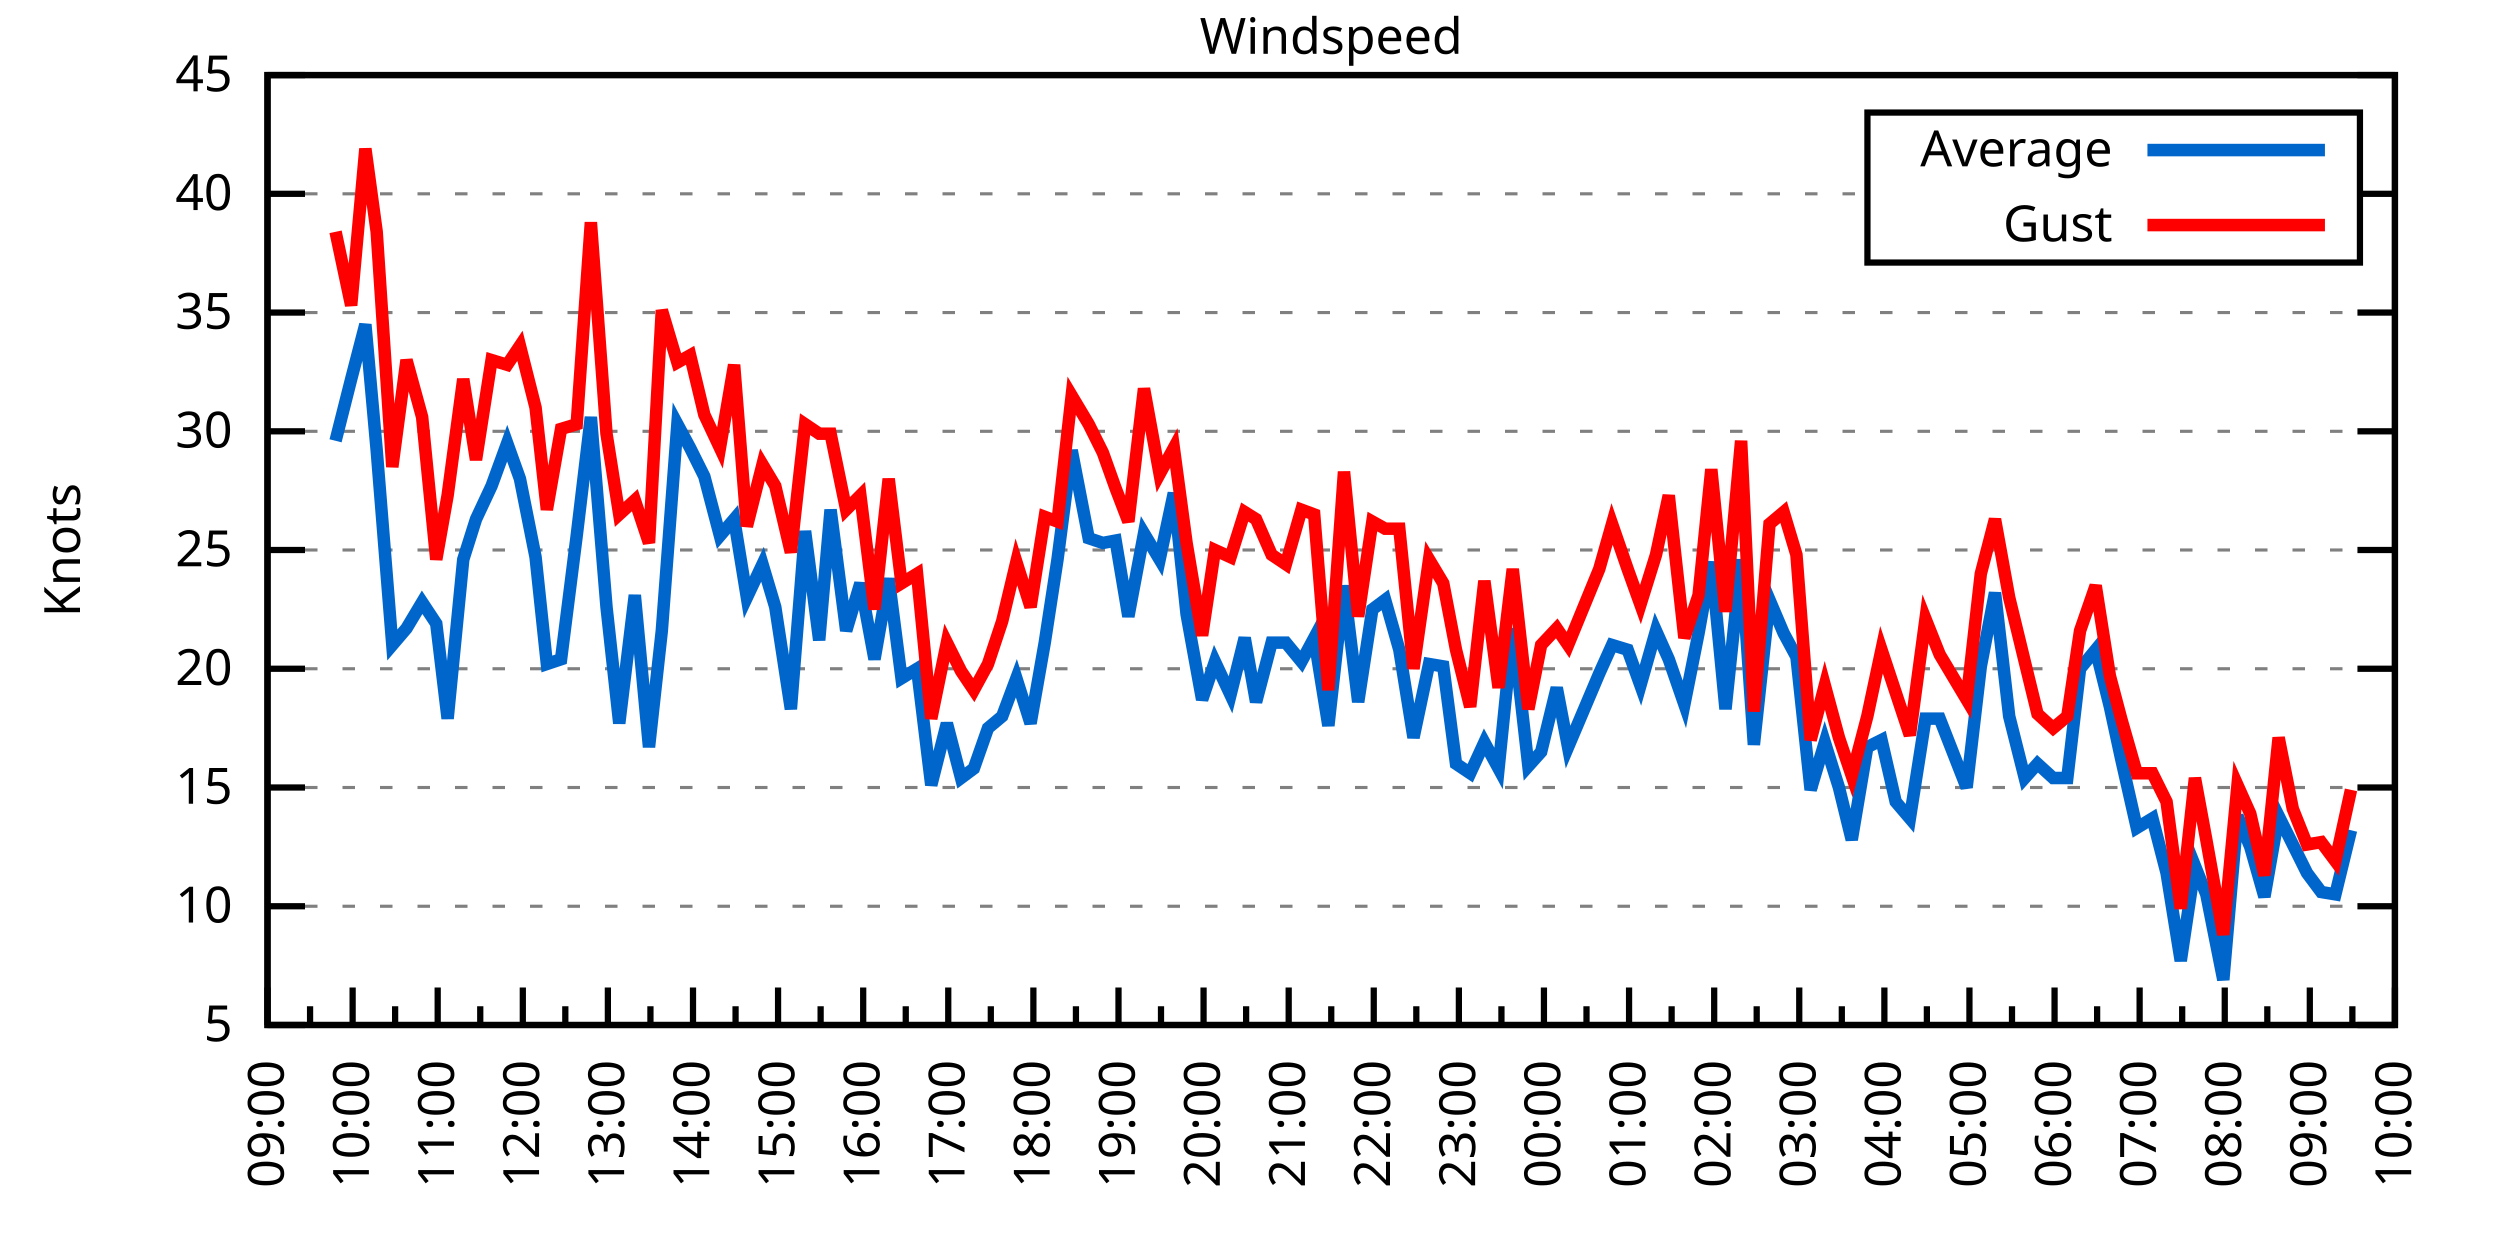
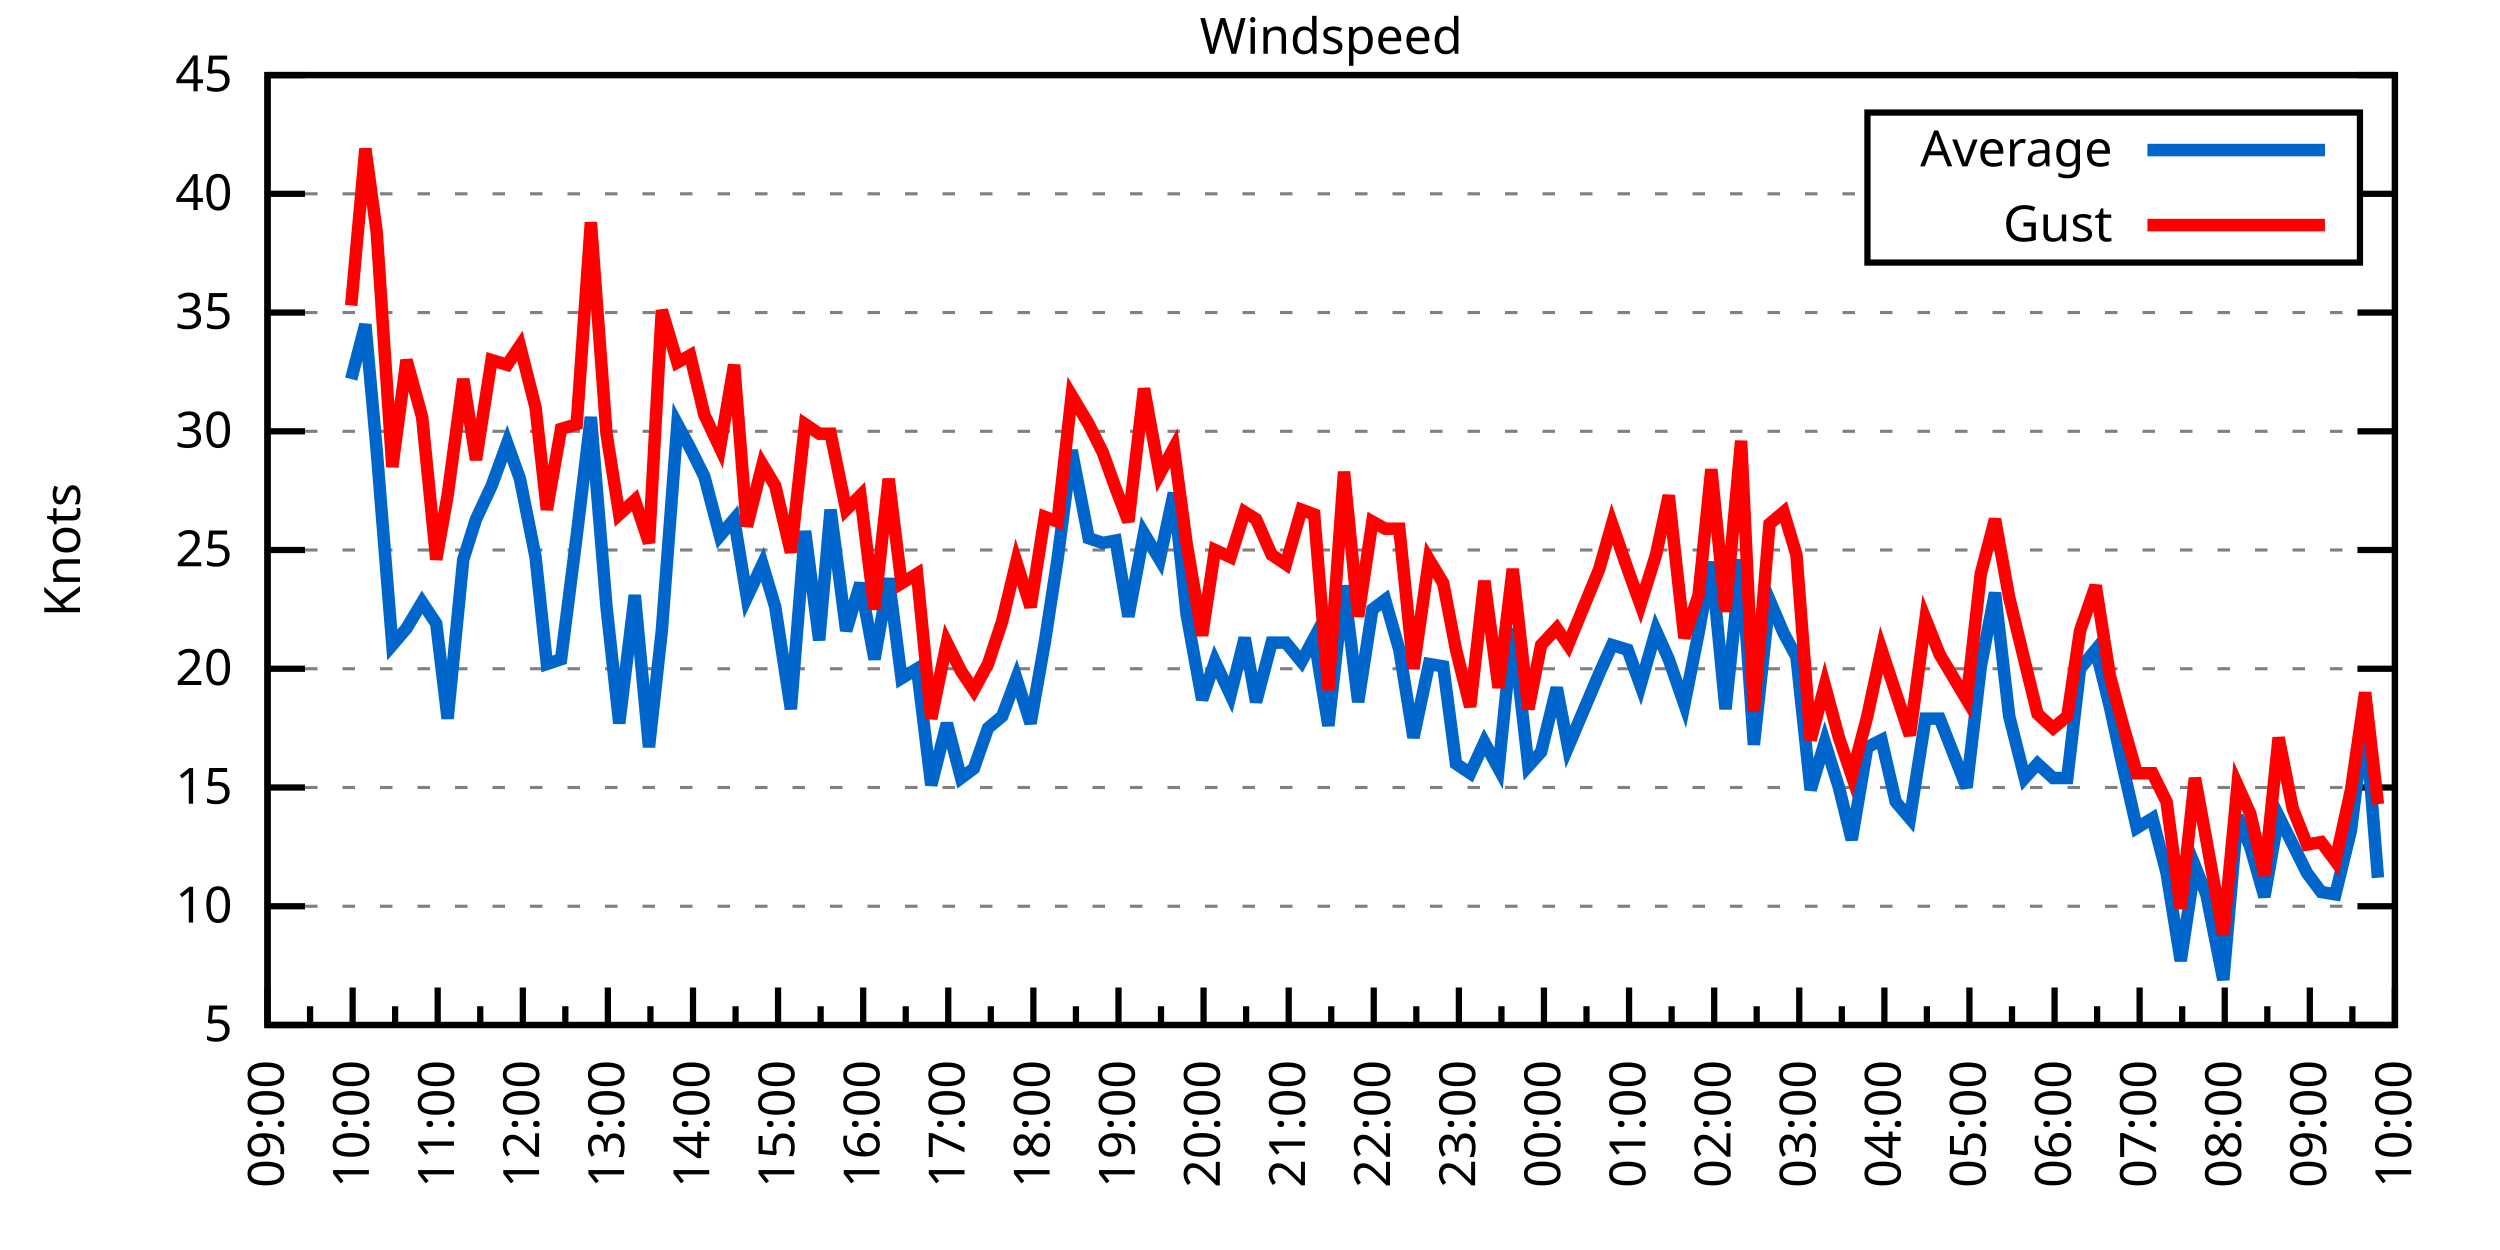
<svg xmlns="http://www.w3.org/2000/svg" xmlns:xlink="http://www.w3.org/1999/xlink" width="400" height="200" viewBox="0 0 400 200">
  <g id="gnuplot_canvas">
    <rect x="0" y="0" width="400" height="200" fill="none" />
    <defs>
      <circle id="gpDot" r="0.5" stroke-width="0.5" stroke="currentColor" />
      <path id="gpPt0" stroke-width="0.333" stroke="currentColor" d="M-1,0 h2 M0,-1 v2" />
      <path id="gpPt1" stroke-width="0.333" stroke="currentColor" d="M-1,-1 L1,1 M1,-1 L-1,1" />
      <path id="gpPt2" stroke-width="0.333" stroke="currentColor" d="M-1,0 L1,0 M0,-1 L0,1 M-1,-1 L1,1 M-1,1 L1,-1" />
      <rect id="gpPt3" stroke-width="0.333" stroke="currentColor" x="-1" y="-1" width="2" height="2" />
      <rect id="gpPt4" stroke-width="0.333" stroke="currentColor" fill="currentColor" x="-1" y="-1" width="2" height="2" />
      <circle id="gpPt5" stroke-width="0.333" stroke="currentColor" cx="0" cy="0" r="1" />
      <use xlink:href="#gpPt5" id="gpPt6" fill="currentColor" stroke="none" />
      <path id="gpPt7" stroke-width="0.333" stroke="currentColor" d="M0,-1.33 L-1.33,0.67 L1.33,0.67 z" />
      <use xlink:href="#gpPt7" id="gpPt8" fill="currentColor" stroke="none" />
      <use xlink:href="#gpPt7" id="gpPt9" stroke="currentColor" transform="rotate(180)" />
      <use xlink:href="#gpPt9" id="gpPt10" fill="currentColor" stroke="none" />
      <use xlink:href="#gpPt3" id="gpPt11" stroke="currentColor" transform="rotate(45)" />
      <use xlink:href="#gpPt11" id="gpPt12" fill="currentColor" stroke="none" />
      <path id="gpPt13" stroke-width="0.333" stroke="currentColor" d="M0,1.330 L1.265,0.411 L0.782,-1.067 L-0.782,-1.076 L-1.265,0.411 z" />
      <use xlink:href="#gpPt13" id="gpPt14" fill="currentColor" stroke="none" />
      <filter id="textbox" filterUnits="objectBoundingBox" x="0" y="0" height="1" width="1">
        <feFlood flood-color="white" flood-opacity="1" result="bgnd" />
        <feComposite in="SourceGraphic" in2="bgnd" operator="atop" />
      </filter>
      <filter id="greybox" filterUnits="objectBoundingBox" x="0" y="0" height="1" width="1">
        <feFlood flood-color="lightgrey" flood-opacity="1" result="grey" />
        <feComposite in="SourceGraphic" in2="grey" operator="atop" />
      </filter>
    </defs>
    <g fill="none" color="white" stroke="currentColor" stroke-width="1.00" stroke-linecap="butt" stroke-linejoin="miter">
</g>
    <g fill="none" color="black" stroke="currentColor" stroke-width="1.00" stroke-linecap="butt" stroke-linejoin="miter">
      <g stroke="none" shape-rendering="crispEdges">
        <polygon fill="rgb(255, 255, 255)" points="42.80,164.00 383.18,164.00 383.18,12.02 42.80,12.02 " />
      </g>
    </g>
    <g fill="none" color="black" stroke="currentColor" stroke-width="1.00" stroke-linecap="butt" stroke-linejoin="miter">
</g>
    <g fill="none" color="black" stroke="black" stroke-width="0.50" stroke-linecap="butt" stroke-linejoin="miter">
</g>
    <g fill="none" color="gray" stroke="currentColor" stroke-width="0.50" stroke-linecap="butt" stroke-linejoin="miter">
      <path stroke="gray" stroke-dasharray="2,4" class="gridline" d="M42.80,164.00 L383.19,164.00  " />
    </g>
    <g fill="none" color="gray" stroke="gray" stroke-width="1.00" stroke-linecap="butt" stroke-linejoin="miter">
</g>
    <g fill="none" color="black" stroke="currentColor" stroke-width="1.00" stroke-linecap="butt" stroke-linejoin="miter">
      <path stroke="black" d="M42.80,164.00 L48.80,164.00 M383.19,164.00 L377.19,164.00  " />
      <g transform="translate(37.20,166.60)" stroke="none" fill="black" font-family="Sans" font-size="8.00" text-anchor="end">
        <text>
          <tspan font-family="Sans"> 5</tspan>
        </text>
      </g>
    </g>
    <g fill="none" color="black" stroke="currentColor" stroke-width="1.00" stroke-linecap="butt" stroke-linejoin="miter">
</g>
    <g fill="none" color="black" stroke="black" stroke-width="0.50" stroke-linecap="butt" stroke-linejoin="miter">
</g>
    <g fill="none" color="gray" stroke="currentColor" stroke-width="0.50" stroke-linecap="butt" stroke-linejoin="miter">
      <path stroke="gray" stroke-dasharray="2,4" class="gridline" d="M42.80,145.00 L383.19,145.00  " />
    </g>
    <g fill="none" color="gray" stroke="gray" stroke-width="1.00" stroke-linecap="butt" stroke-linejoin="miter">
</g>
    <g fill="none" color="black" stroke="currentColor" stroke-width="1.00" stroke-linecap="butt" stroke-linejoin="miter">
      <path stroke="black" d="M42.80,145.00 L48.80,145.00 M383.19,145.00 L377.19,145.00  " />
      <g transform="translate(37.20,147.60)" stroke="none" fill="black" font-family="Sans" font-size="8.00" text-anchor="end">
        <text>
          <tspan font-family="Sans"> 10</tspan>
        </text>
      </g>
    </g>
    <g fill="none" color="black" stroke="currentColor" stroke-width="1.00" stroke-linecap="butt" stroke-linejoin="miter">
</g>
    <g fill="none" color="black" stroke="black" stroke-width="0.50" stroke-linecap="butt" stroke-linejoin="miter">
</g>
    <g fill="none" color="gray" stroke="currentColor" stroke-width="0.50" stroke-linecap="butt" stroke-linejoin="miter">
      <path stroke="gray" stroke-dasharray="2,4" class="gridline" d="M42.80,126.00 L383.19,126.00  " />
    </g>
    <g fill="none" color="gray" stroke="gray" stroke-width="1.00" stroke-linecap="butt" stroke-linejoin="miter">
</g>
    <g fill="none" color="black" stroke="currentColor" stroke-width="1.00" stroke-linecap="butt" stroke-linejoin="miter">
      <path stroke="black" d="M42.80,126.00 L48.80,126.00 M383.19,126.00 L377.19,126.00  " />
      <g transform="translate(37.20,128.60)" stroke="none" fill="black" font-family="Sans" font-size="8.00" text-anchor="end">
        <text>
          <tspan font-family="Sans"> 15</tspan>
        </text>
      </g>
    </g>
    <g fill="none" color="black" stroke="currentColor" stroke-width="1.00" stroke-linecap="butt" stroke-linejoin="miter">
</g>
    <g fill="none" color="black" stroke="black" stroke-width="0.50" stroke-linecap="butt" stroke-linejoin="miter">
</g>
    <g fill="none" color="gray" stroke="currentColor" stroke-width="0.50" stroke-linecap="butt" stroke-linejoin="miter">
      <path stroke="gray" stroke-dasharray="2,4" class="gridline" d="M42.80,107.00 L383.19,107.00  " />
    </g>
    <g fill="none" color="gray" stroke="gray" stroke-width="1.00" stroke-linecap="butt" stroke-linejoin="miter">
</g>
    <g fill="none" color="black" stroke="currentColor" stroke-width="1.00" stroke-linecap="butt" stroke-linejoin="miter">
      <path stroke="black" d="M42.80,107.00 L48.80,107.00 M383.19,107.00 L377.19,107.00  " />
      <g transform="translate(37.20,109.60)" stroke="none" fill="black" font-family="Sans" font-size="8.00" text-anchor="end">
        <text>
          <tspan font-family="Sans"> 20</tspan>
        </text>
      </g>
    </g>
    <g fill="none" color="black" stroke="currentColor" stroke-width="1.00" stroke-linecap="butt" stroke-linejoin="miter">
</g>
    <g fill="none" color="black" stroke="black" stroke-width="0.50" stroke-linecap="butt" stroke-linejoin="miter">
</g>
    <g fill="none" color="gray" stroke="currentColor" stroke-width="0.50" stroke-linecap="butt" stroke-linejoin="miter">
      <path stroke="gray" stroke-dasharray="2,4" class="gridline" d="M42.80,88.00 L383.19,88.00  " />
    </g>
    <g fill="none" color="gray" stroke="gray" stroke-width="1.00" stroke-linecap="butt" stroke-linejoin="miter">
</g>
    <g fill="none" color="black" stroke="currentColor" stroke-width="1.00" stroke-linecap="butt" stroke-linejoin="miter">
      <path stroke="black" d="M42.80,88.00 L48.80,88.00 M383.19,88.00 L377.19,88.00  " />
      <g transform="translate(37.20,90.60)" stroke="none" fill="black" font-family="Sans" font-size="8.00" text-anchor="end">
        <text>
          <tspan font-family="Sans"> 25</tspan>
        </text>
      </g>
    </g>
    <g fill="none" color="black" stroke="currentColor" stroke-width="1.00" stroke-linecap="butt" stroke-linejoin="miter">
</g>
    <g fill="none" color="black" stroke="black" stroke-width="0.50" stroke-linecap="butt" stroke-linejoin="miter">
</g>
    <g fill="none" color="gray" stroke="currentColor" stroke-width="0.50" stroke-linecap="butt" stroke-linejoin="miter">
      <path stroke="gray" stroke-dasharray="2,4" class="gridline" d="M42.80,69.01 L383.19,69.01  " />
    </g>
    <g fill="none" color="gray" stroke="gray" stroke-width="1.00" stroke-linecap="butt" stroke-linejoin="miter">
</g>
    <g fill="none" color="black" stroke="currentColor" stroke-width="1.00" stroke-linecap="butt" stroke-linejoin="miter">
      <path stroke="black" d="M42.80,69.01 L48.80,69.01 M383.19,69.01 L377.19,69.01  " />
      <g transform="translate(37.20,71.61)" stroke="none" fill="black" font-family="Sans" font-size="8.00" text-anchor="end">
        <text>
          <tspan font-family="Sans"> 30</tspan>
        </text>
      </g>
    </g>
    <g fill="none" color="black" stroke="currentColor" stroke-width="1.00" stroke-linecap="butt" stroke-linejoin="miter">
</g>
    <g fill="none" color="black" stroke="black" stroke-width="0.50" stroke-linecap="butt" stroke-linejoin="miter">
</g>
    <g fill="none" color="gray" stroke="currentColor" stroke-width="0.50" stroke-linecap="butt" stroke-linejoin="miter">
      <path stroke="gray" stroke-dasharray="2,4" class="gridline" d="M42.80,50.01 L383.19,50.01  " />
    </g>
    <g fill="none" color="gray" stroke="gray" stroke-width="1.00" stroke-linecap="butt" stroke-linejoin="miter">
</g>
    <g fill="none" color="black" stroke="currentColor" stroke-width="1.00" stroke-linecap="butt" stroke-linejoin="miter">
      <path stroke="black" d="M42.80,50.01 L48.80,50.01 M383.19,50.01 L377.19,50.01  " />
      <g transform="translate(37.20,52.61)" stroke="none" fill="black" font-family="Sans" font-size="8.00" text-anchor="end">
        <text>
          <tspan font-family="Sans"> 35</tspan>
        </text>
      </g>
    </g>
    <g fill="none" color="black" stroke="currentColor" stroke-width="1.00" stroke-linecap="butt" stroke-linejoin="miter">
</g>
    <g fill="none" color="black" stroke="black" stroke-width="0.50" stroke-linecap="butt" stroke-linejoin="miter">
</g>
    <g fill="none" color="gray" stroke="currentColor" stroke-width="0.50" stroke-linecap="butt" stroke-linejoin="miter">
      <path stroke="gray" stroke-dasharray="2,4" class="gridline" d="M42.80,31.01 L298.79,31.01 M377.59,31.01 L383.19,31.01  " />
    </g>
    <g fill="none" color="gray" stroke="gray" stroke-width="1.00" stroke-linecap="butt" stroke-linejoin="miter">
</g>
    <g fill="none" color="black" stroke="currentColor" stroke-width="1.00" stroke-linecap="butt" stroke-linejoin="miter">
      <path stroke="black" d="M42.80,31.01 L48.80,31.01 M383.19,31.01 L377.19,31.01  " />
      <g transform="translate(37.20,33.61)" stroke="none" fill="black" font-family="Sans" font-size="8.00" text-anchor="end">
        <text>
          <tspan font-family="Sans"> 40</tspan>
        </text>
      </g>
    </g>
    <g fill="none" color="black" stroke="currentColor" stroke-width="1.00" stroke-linecap="butt" stroke-linejoin="miter">
</g>
    <g fill="none" color="black" stroke="black" stroke-width="0.50" stroke-linecap="butt" stroke-linejoin="miter">
</g>
    <g fill="none" color="gray" stroke="currentColor" stroke-width="0.50" stroke-linecap="butt" stroke-linejoin="miter">
      <path stroke="gray" stroke-dasharray="2,4" class="gridline" d="M42.80,12.01 L383.19,12.01  " />
    </g>
    <g fill="none" color="gray" stroke="gray" stroke-width="1.00" stroke-linecap="butt" stroke-linejoin="miter">
</g>
    <g fill="none" color="black" stroke="currentColor" stroke-width="1.00" stroke-linecap="butt" stroke-linejoin="miter">
      <path stroke="black" d="M42.80,12.01 L48.80,12.01 M383.19,12.01 L377.19,12.01  " />
      <g transform="translate(37.20,14.61)" stroke="none" fill="black" font-family="Sans" font-size="8.00" text-anchor="end">
        <text>
          <tspan font-family="Sans"> 45</tspan>
        </text>
      </g>
    </g>
    <g fill="none" color="black" stroke="currentColor" stroke-width="1.00" stroke-linecap="butt" stroke-linejoin="miter">
      <path stroke="black" d="M42.80,164.00 L42.80,158.00  " />
      <g transform="translate(45.40,169.60) rotate(270)" stroke="none" fill="black" font-family="Sans" font-size="8.00" text-anchor="end">
        <text>
          <tspan font-family="Sans">09:00</tspan>
        </text>
      </g>
    </g>
    <g fill="none" color="black" stroke="currentColor" stroke-width="1.00" stroke-linecap="butt" stroke-linejoin="miter">
      <path stroke="black" d="M49.61,164.00 L49.61,161.00 M56.42,164.00 L56.42,158.00  " />
      <g transform="translate(59.02,169.60) rotate(270)" stroke="none" fill="black" font-family="Sans" font-size="8.00" text-anchor="end">
        <text>
          <tspan font-family="Sans">10:00</tspan>
        </text>
      </g>
    </g>
    <g fill="none" color="black" stroke="currentColor" stroke-width="1.00" stroke-linecap="butt" stroke-linejoin="miter">
      <path stroke="black" d="M63.22,164.00 L63.22,161.00 M70.03,164.00 L70.03,158.00  " />
      <g transform="translate(72.63,169.60) rotate(270)" stroke="none" fill="black" font-family="Sans" font-size="8.00" text-anchor="end">
        <text>
          <tspan font-family="Sans">11:00</tspan>
        </text>
      </g>
    </g>
    <g fill="none" color="black" stroke="currentColor" stroke-width="1.00" stroke-linecap="butt" stroke-linejoin="miter">
      <path stroke="black" d="M76.84,164.00 L76.84,161.00 M83.65,164.00 L83.65,158.00  " />
      <g transform="translate(86.25,169.60) rotate(270)" stroke="none" fill="black" font-family="Sans" font-size="8.00" text-anchor="end">
        <text>
          <tspan font-family="Sans">12:00</tspan>
        </text>
      </g>
    </g>
    <g fill="none" color="black" stroke="currentColor" stroke-width="1.00" stroke-linecap="butt" stroke-linejoin="miter">
      <path stroke="black" d="M90.45,164.00 L90.45,161.00 M97.26,164.00 L97.26,158.00  " />
      <g transform="translate(99.86,169.60) rotate(270)" stroke="none" fill="black" font-family="Sans" font-size="8.00" text-anchor="end">
        <text>
          <tspan font-family="Sans">13:00</tspan>
        </text>
      </g>
    </g>
    <g fill="none" color="black" stroke="currentColor" stroke-width="1.00" stroke-linecap="butt" stroke-linejoin="miter">
      <path stroke="black" d="M104.07,164.00 L104.07,161.00 M110.88,164.00 L110.88,158.00  " />
      <g transform="translate(113.48,169.60) rotate(270)" stroke="none" fill="black" font-family="Sans" font-size="8.00" text-anchor="end">
        <text>
          <tspan font-family="Sans">14:00</tspan>
        </text>
      </g>
    </g>
    <g fill="none" color="black" stroke="currentColor" stroke-width="1.00" stroke-linecap="butt" stroke-linejoin="miter">
      <path stroke="black" d="M117.69,164.00 L117.69,161.00 M124.49,164.00 L124.49,158.00  " />
      <g transform="translate(127.09,169.60) rotate(270)" stroke="none" fill="black" font-family="Sans" font-size="8.00" text-anchor="end">
        <text>
          <tspan font-family="Sans">15:00</tspan>
        </text>
      </g>
    </g>
    <g fill="none" color="black" stroke="currentColor" stroke-width="1.00" stroke-linecap="butt" stroke-linejoin="miter">
      <path stroke="black" d="M131.30,164.00 L131.30,161.00 M138.11,164.00 L138.11,158.00  " />
      <g transform="translate(140.71,169.60) rotate(270)" stroke="none" fill="black" font-family="Sans" font-size="8.00" text-anchor="end">
        <text>
          <tspan font-family="Sans">16:00</tspan>
        </text>
      </g>
    </g>
    <g fill="none" color="black" stroke="currentColor" stroke-width="1.00" stroke-linecap="butt" stroke-linejoin="miter">
      <path stroke="black" d="M144.92,164.00 L144.92,161.00 M151.72,164.00 L151.72,158.00  " />
      <g transform="translate(154.32,169.60) rotate(270)" stroke="none" fill="black" font-family="Sans" font-size="8.00" text-anchor="end">
        <text>
          <tspan font-family="Sans">17:00</tspan>
        </text>
      </g>
    </g>
    <g fill="none" color="black" stroke="currentColor" stroke-width="1.00" stroke-linecap="butt" stroke-linejoin="miter">
      <path stroke="black" d="M158.53,164.00 L158.53,161.00 M165.34,164.00 L165.34,158.00  " />
      <g transform="translate(167.94,169.60) rotate(270)" stroke="none" fill="black" font-family="Sans" font-size="8.00" text-anchor="end">
        <text>
          <tspan font-family="Sans">18:00</tspan>
        </text>
      </g>
    </g>
    <g fill="none" color="black" stroke="currentColor" stroke-width="1.00" stroke-linecap="butt" stroke-linejoin="miter">
      <path stroke="black" d="M172.15,164.00 L172.15,161.00 M178.96,164.00 L178.96,158.00  " />
      <g transform="translate(181.56,169.60) rotate(270)" stroke="none" fill="black" font-family="Sans" font-size="8.00" text-anchor="end">
        <text>
          <tspan font-family="Sans">19:00</tspan>
        </text>
      </g>
    </g>
    <g fill="none" color="black" stroke="currentColor" stroke-width="1.00" stroke-linecap="butt" stroke-linejoin="miter">
      <path stroke="black" d="M185.76,164.00 L185.76,161.00 M192.57,164.00 L192.57,158.00  " />
      <g transform="translate(195.17,169.60) rotate(270)" stroke="none" fill="black" font-family="Sans" font-size="8.00" text-anchor="end">
        <text>
          <tspan font-family="Sans">20:00</tspan>
        </text>
      </g>
    </g>
    <g fill="none" color="black" stroke="currentColor" stroke-width="1.00" stroke-linecap="butt" stroke-linejoin="miter">
      <path stroke="black" d="M199.38,164.00 L199.38,161.00 M206.19,164.00 L206.19,158.00  " />
      <g transform="translate(208.79,169.60) rotate(270)" stroke="none" fill="black" font-family="Sans" font-size="8.00" text-anchor="end">
        <text>
          <tspan font-family="Sans">21:00</tspan>
        </text>
      </g>
    </g>
    <g fill="none" color="black" stroke="currentColor" stroke-width="1.00" stroke-linecap="butt" stroke-linejoin="miter">
      <path stroke="black" d="M213.00,164.00 L213.00,161.00 M219.80,164.00 L219.80,158.00  " />
      <g transform="translate(222.40,169.60) rotate(270)" stroke="none" fill="black" font-family="Sans" font-size="8.00" text-anchor="end">
        <text>
          <tspan font-family="Sans">22:00</tspan>
        </text>
      </g>
    </g>
    <g fill="none" color="black" stroke="currentColor" stroke-width="1.00" stroke-linecap="butt" stroke-linejoin="miter">
      <path stroke="black" d="M226.61,164.00 L226.61,161.00 M233.42,164.00 L233.42,158.00  " />
      <g transform="translate(236.02,169.60) rotate(270)" stroke="none" fill="black" font-family="Sans" font-size="8.00" text-anchor="end">
        <text>
          <tspan font-family="Sans">23:00</tspan>
        </text>
      </g>
    </g>
    <g fill="none" color="black" stroke="currentColor" stroke-width="1.00" stroke-linecap="butt" stroke-linejoin="miter">
      <path stroke="black" d="M240.23,164.00 L240.23,161.00 M247.03,164.00 L247.03,158.00  " />
      <g transform="translate(249.63,169.60) rotate(270)" stroke="none" fill="black" font-family="Sans" font-size="8.00" text-anchor="end">
        <text>
          <tspan font-family="Sans">00:00</tspan>
        </text>
      </g>
    </g>
    <g fill="none" color="black" stroke="currentColor" stroke-width="1.00" stroke-linecap="butt" stroke-linejoin="miter">
      <path stroke="black" d="M253.84,164.00 L253.84,161.00 M260.65,164.00 L260.65,158.00  " />
      <g transform="translate(263.25,169.60) rotate(270)" stroke="none" fill="black" font-family="Sans" font-size="8.00" text-anchor="end">
        <text>
          <tspan font-family="Sans">01:00</tspan>
        </text>
      </g>
    </g>
    <g fill="none" color="black" stroke="currentColor" stroke-width="1.00" stroke-linecap="butt" stroke-linejoin="miter">
      <path stroke="black" d="M267.46,164.00 L267.46,161.00 M274.27,164.00 L274.27,158.00  " />
      <g transform="translate(276.87,169.60) rotate(270)" stroke="none" fill="black" font-family="Sans" font-size="8.00" text-anchor="end">
        <text>
          <tspan font-family="Sans">02:00</tspan>
        </text>
      </g>
    </g>
    <g fill="none" color="black" stroke="currentColor" stroke-width="1.00" stroke-linecap="butt" stroke-linejoin="miter">
      <path stroke="black" d="M281.07,164.00 L281.07,161.00 M287.88,164.00 L287.88,158.00  " />
      <g transform="translate(290.48,169.60) rotate(270)" stroke="none" fill="black" font-family="Sans" font-size="8.00" text-anchor="end">
        <text>
          <tspan font-family="Sans">03:00</tspan>
        </text>
      </g>
    </g>
    <g fill="none" color="black" stroke="currentColor" stroke-width="1.00" stroke-linecap="butt" stroke-linejoin="miter">
      <path stroke="black" d="M294.69,164.00 L294.69,161.00 M301.50,164.00 L301.50,158.00  " />
      <g transform="translate(304.10,169.60) rotate(270)" stroke="none" fill="black" font-family="Sans" font-size="8.00" text-anchor="end">
        <text>
          <tspan font-family="Sans">04:00</tspan>
        </text>
      </g>
    </g>
    <g fill="none" color="black" stroke="currentColor" stroke-width="1.00" stroke-linecap="butt" stroke-linejoin="miter">
      <path stroke="black" d="M308.30,164.00 L308.30,161.00 M315.11,164.00 L315.11,158.00  " />
      <g transform="translate(317.71,169.60) rotate(270)" stroke="none" fill="black" font-family="Sans" font-size="8.00" text-anchor="end">
        <text>
          <tspan font-family="Sans">05:00</tspan>
        </text>
      </g>
    </g>
    <g fill="none" color="black" stroke="currentColor" stroke-width="1.00" stroke-linecap="butt" stroke-linejoin="miter">
      <path stroke="black" d="M321.92,164.00 L321.92,161.00 M328.73,164.00 L328.73,158.00  " />
      <g transform="translate(331.33,169.60) rotate(270)" stroke="none" fill="black" font-family="Sans" font-size="8.00" text-anchor="end">
        <text>
          <tspan font-family="Sans">06:00</tspan>
        </text>
      </g>
    </g>
    <g fill="none" color="black" stroke="currentColor" stroke-width="1.00" stroke-linecap="butt" stroke-linejoin="miter">
      <path stroke="black" d="M335.54,164.00 L335.54,161.00 M342.34,164.00 L342.34,158.00  " />
      <g transform="translate(344.94,169.60) rotate(270)" stroke="none" fill="black" font-family="Sans" font-size="8.00" text-anchor="end">
        <text>
          <tspan font-family="Sans">07:00</tspan>
        </text>
      </g>
    </g>
    <g fill="none" color="black" stroke="currentColor" stroke-width="1.00" stroke-linecap="butt" stroke-linejoin="miter">
      <path stroke="black" d="M349.15,164.00 L349.15,161.00 M355.96,164.00 L355.96,158.00  " />
      <g transform="translate(358.56,169.60) rotate(270)" stroke="none" fill="black" font-family="Sans" font-size="8.00" text-anchor="end">
        <text>
          <tspan font-family="Sans">08:00</tspan>
        </text>
      </g>
    </g>
    <g fill="none" color="black" stroke="currentColor" stroke-width="1.00" stroke-linecap="butt" stroke-linejoin="miter">
      <path stroke="black" d="M362.77,164.00 L362.77,161.00 M369.57,164.00 L369.57,158.00  " />
      <g transform="translate(372.17,169.60) rotate(270)" stroke="none" fill="black" font-family="Sans" font-size="8.00" text-anchor="end">
        <text>
          <tspan font-family="Sans">09:00</tspan>
        </text>
      </g>
    </g>
    <g fill="none" color="black" stroke="currentColor" stroke-width="1.00" stroke-linecap="butt" stroke-linejoin="miter">
      <path stroke="black" d="M376.38,164.00 L376.38,161.00 M383.19,164.00 L383.19,158.00  " />
      <g transform="translate(385.79,169.60) rotate(270)" stroke="none" fill="black" font-family="Sans" font-size="8.00" text-anchor="end">
        <text>
          <tspan font-family="Sans">10:00</tspan>
        </text>
      </g>
    </g>
    <g fill="none" color="black" stroke="currentColor" stroke-width="1.00" stroke-linecap="butt" stroke-linejoin="miter">
</g>
    <g fill="none" color="black" stroke="currentColor" stroke-width="1.00" stroke-linecap="butt" stroke-linejoin="miter">
      <path stroke="black" d="M42.80,12.01 L42.80,164.00 L383.19,164.00 L383.19,12.01 L42.80,12.01 Z  " />
    </g>
    <g fill="none" color="black" stroke="currentColor" stroke-width="1.00" stroke-linecap="butt" stroke-linejoin="miter">
      <g transform="translate(12.80,88.01) rotate(270)" stroke="none" fill="black" font-family="Sans" font-size="8.00" text-anchor="middle">
        <text>
          <tspan font-family="Sans">Knots</tspan>
        </text>
      </g>
    </g>
    <g fill="none" color="black" stroke="currentColor" stroke-width="1.00" stroke-linecap="butt" stroke-linejoin="miter">
</g>
    <g fill="none" color="black" stroke="currentColor" stroke-width="1.00" stroke-linecap="butt" stroke-linejoin="miter">
      <path stroke="black" d="M298.79,42.01 L298.79,18.01 L377.59,18.01 L377.59,42.01 L298.79,42.01 Z  " />
    </g>
    <g id="Windspeed_plot_1">
      <g fill="none" color="white" stroke="black" stroke-width="2.00" stroke-linecap="butt" stroke-linejoin="miter">
</g>
      <g fill="none" color="black" stroke="currentColor" stroke-width="2.00" stroke-linecap="butt" stroke-linejoin="miter">
        <g transform="translate(337.99,26.61)" stroke="none" fill="black" font-family="Sans" font-size="8.00" text-anchor="end">
          <text>
            <tspan font-family="Sans">Average</tspan>
          </text>
        </g>
      </g>
      <g fill="none" color="black" stroke="currentColor" stroke-width="2.00" stroke-linecap="butt" stroke-linejoin="miter">
-         <path stroke="rgb(  0, 102, 204)" d="M343.59,24.01 L371.99,24.01 M53.69,70.53 L56.19,60.65 L58.46,51.91 L60.27,72.05 L62.77,103.20 L65.04,100.54   L67.54,96.36 L69.80,99.78 L71.62,114.98 L74.12,89.52 L76.16,83.07 L78.65,77.75 L81.15,70.91 L83.19,76.61   L85.69,89.14 L87.50,106.24 L89.77,105.48 L92.27,85.73 L94.54,66.73 L97.04,97.12 L99.08,115.74 L101.57,95.22   L103.84,119.54 L105.89,100.92 L108.38,67.87 L110.42,71.67 L112.69,76.23 L115.19,85.73 L117.46,83.07 L119.50,95.60   L122.00,90.28 L124.04,97.12 L126.54,113.46 L128.81,84.97 L131.07,102.44 L132.89,81.55 L135.39,100.92 L137.66,93.32   L139.92,105.48 L142.19,92.56 L144.24,108.52 L146.73,107.00 L149.00,125.62 L151.50,115.74 L153.77,124.48 L155.81,122.96   L158.08,116.50 L160.35,114.60 L162.62,108.52 L164.89,115.74 L167.16,102.82 L169.20,89.52 L171.47,72.05 L174.19,86.11   L176.46,86.87 L178.50,86.49 L180.54,98.64 L183.04,85.35 L185.54,89.52 L187.81,78.89 L189.85,98.26 L192.34,111.94   L194.39,105.86 L196.88,111.18 L199.15,102.06 L200.97,112.32 L203.46,102.82 L205.73,102.82 L208.23,105.86 L210.27,102.06   L212.54,116.12 L215.04,93.70 L217.31,112.32 L219.58,97.50 L221.62,95.98 L223.89,103.96 L226.16,118.02 L228.65,106.24   L230.92,106.62 L232.96,122.20 L235.23,123.72 L237.50,118.78 L239.77,122.96 L242.04,100.54 L244.54,122.58 L246.58,120.30   L249.08,110.04 L250.89,119.54 L255.88,107.76 L257.93,103.20 L260.42,103.96 L262.47,109.66 L264.96,100.92 L267.00,105.48   L269.50,112.70 L271.77,101.30 L273.81,89.90 L276.08,113.46 L278.58,89.52 L280.62,119.16 L283.12,95.98 L285.38,101.30   L287.43,105.10 L289.70,126.38 L291.97,118.78 L294.23,126.00 L296.28,134.36 L298.77,119.54 L301.04,118.40 L303.31,128.28   L305.58,130.94 L308.08,114.98 L310.35,114.98 L314.66,126.00 L316.93,106.62 L319.20,94.84 L321.47,114.60 L323.96,124.48   L326.00,122.20 L328.50,124.48 L330.77,124.48 L332.81,107.00 L335.31,103.96 L337.58,113.08 L339.39,121.44 L341.89,132.46   L344.39,130.94 L346.65,139.68 L348.92,153.74 L351.19,138.54 L353.01,143.10 L355.73,156.78 L358.00,130.56 L360.04,135.50   L362.31,143.48 L364.58,130.56 L366.85,135.12 L369.12,139.68 L371.39,142.72 L373.66,143.10 L376.16,132.84  " />
+         <path stroke="rgb(  0, 102, 204)" d="M343.59,24.01 L371.99,24.01 M56.19,60.65 L58.46,51.91 L60.27,72.05 L62.77,103.20 L65.04,100.54 L67.54,96.36   L69.80,99.78 L71.62,114.98 L74.12,89.52 L76.16,83.07 L78.65,77.75 L81.15,70.91 L83.19,76.61 L85.69,89.14   L87.50,106.24 L89.77,105.48 L92.27,85.73 L94.54,66.73 L97.04,97.12 L99.08,115.74 L101.57,95.22 L103.84,119.54   L105.89,100.92 L108.38,67.87 L110.42,71.67 L112.69,76.23 L115.19,85.73 L117.46,83.07 L119.50,95.60 L122.00,90.28   L124.04,97.12 L126.54,113.46 L128.81,84.97 L131.07,102.44 L132.89,81.55 L135.39,100.92 L137.66,93.32 L139.92,105.48   L142.19,92.56 L144.24,108.52 L146.73,107.00 L149.00,125.62 L151.50,115.74 L153.77,124.48 L155.81,122.96 L158.08,116.50   L160.35,114.60 L162.62,108.52 L164.89,115.74 L167.16,102.82 L169.20,89.52 L171.47,72.05 L174.19,86.11 L176.46,86.87   L178.50,86.49 L180.54,98.64 L183.04,85.35 L185.54,89.52 L187.81,78.89 L189.85,98.26 L192.34,111.94 L194.39,105.86   L196.88,111.18 L199.15,102.06 L200.97,112.32 L203.46,102.82 L205.73,102.82 L208.23,105.86 L210.27,102.06 L212.54,116.12   L215.04,93.70 L217.31,112.32 L219.58,97.50 L221.62,95.98 L223.89,103.96 L226.16,118.02 L228.65,106.24 L230.92,106.62   L232.96,122.20 L235.23,123.72 L237.50,118.78 L239.77,122.96 L242.04,100.54 L244.54,122.58 L246.58,120.30 L249.08,110.04   L250.89,119.54 L255.88,107.76 L257.93,103.20 L260.42,103.96 L262.47,109.66 L264.96,100.92 L267.00,105.48 L269.50,112.70   L271.77,101.30 L273.81,89.90 L276.08,113.46 L278.58,89.52 L280.62,119.16 L283.12,95.98 L285.38,101.30 L287.43,105.10   L289.70,126.38 L291.97,118.78 L294.23,126.00 L296.28,134.36 L298.77,119.54 L301.04,118.40 L303.31,128.28 L305.58,130.94   L308.08,114.98 L310.35,114.98 L314.66,126.00 L316.93,106.62 L319.20,94.84 L321.47,114.60 L323.96,124.48 L326.00,122.20   L328.50,124.48 L330.77,124.48 L332.81,107.00 L335.31,103.96 L337.58,113.08 L339.39,121.44 L341.89,132.46 L344.39,130.94   L346.65,139.68 L348.92,153.74 L351.19,138.54 L353.01,143.10 L355.73,156.78 L358.00,130.56 L360.04,135.50 L362.31,143.48   L364.58,130.56 L366.85,135.12 L369.12,139.68 L371.39,142.72 L373.66,143.10 L376.16,132.84 L378.42,114.60 L380.47,140.44    " />
      </g>
    </g>
    <g id="Windspeed_plot_2">
      <g fill="none" color="black" stroke="currentColor" stroke-width="2.00" stroke-linecap="butt" stroke-linejoin="miter">
        <g transform="translate(337.99,38.61)" stroke="none" fill="black" font-family="Sans" font-size="8.00" text-anchor="end">
          <text>
            <tspan font-family="Sans">Gust</tspan>
          </text>
        </g>
      </g>
      <g fill="none" color="black" stroke="currentColor" stroke-width="2.00" stroke-linecap="butt" stroke-linejoin="miter">
-         <path stroke="rgb(255,   0,   0)" d="M343.59,36.01 L371.99,36.01 M53.69,37.09 L56.19,48.87 L58.46,23.79 L60.27,37.09 L62.77,74.71 L65.04,57.61   L67.54,66.73 L69.80,89.52 L71.62,79.27 L74.12,60.65 L76.16,73.57 L78.65,57.61 L81.15,58.37 L83.19,55.33   L85.69,65.21 L87.50,81.55 L89.77,68.63 L92.27,67.87 L94.54,35.57 L97.04,69.39 L99.08,82.31 L101.57,80.03   L103.84,86.87 L105.89,49.63 L108.38,57.99 L110.42,56.85 L112.69,66.35 L115.19,71.67 L117.46,58.37 L119.50,84.21   L122.00,74.33 L124.04,77.75 L126.54,88.38 L128.81,67.87 L131.07,69.39 L132.89,69.39 L135.39,81.55 L137.66,79.27   L139.92,97.50 L142.19,76.61 L144.24,93.32 L146.73,91.80 L149.00,114.98 L151.50,102.82 L153.77,107.38 L155.81,110.42   L158.08,106.24 L160.35,99.40 L162.62,89.90 L164.89,97.12 L167.16,82.69 L169.20,83.45 L171.47,63.31 L174.19,67.87   L176.46,72.43 L178.50,78.13 L180.54,83.45 L183.04,62.17 L185.54,75.85 L187.81,71.67 L189.85,86.87 L192.34,101.68   L194.39,88.00 L196.88,89.14 L199.15,81.93 L200.97,83.07 L203.46,88.76 L205.73,90.28 L208.23,81.55 L210.27,82.31   L212.54,110.42 L215.04,75.47 L217.31,98.64 L219.58,83.45 L221.62,84.59 L223.89,84.59 L226.16,107.00 L228.65,89.52   L230.92,93.32 L232.96,103.96 L235.23,113.08 L237.50,92.94 L239.77,110.04 L242.04,91.04 L244.54,113.46 L246.58,103.20   L249.08,100.54 L250.89,103.20 L255.88,91.04 L257.93,83.83 L260.42,91.04 L262.47,96.74 L264.96,88.76 L267.00,79.27   L269.50,102.06 L271.77,95.22 L273.81,75.09 L276.08,97.88 L278.58,70.53 L280.62,113.84 L283.12,83.83 L285.38,81.93   L287.43,88.76 L289.70,118.40 L291.97,109.66 L294.23,118.02 L296.28,124.10 L298.77,114.60 L301.04,103.96 L303.31,110.80   L305.58,117.64 L308.08,99.02 L310.35,104.72 L314.66,111.94 L316.93,91.80 L319.20,83.07 L321.47,95.60 L323.96,105.86   L326.00,114.22 L328.50,116.50 L330.77,114.60 L332.81,100.92 L335.31,93.70 L337.58,108.14 L339.39,114.98 L341.89,123.72   L344.39,123.72 L346.65,128.28 L348.92,145.38 L351.19,124.48 L353.01,134.36 L355.73,149.56 L358.00,125.62 L360.04,130.18   L362.31,140.06 L364.58,118.02 L366.85,129.42 L369.12,135.12 L371.39,134.74 L373.66,137.78 L376.16,126.38  " />
+         <path stroke="rgb(255,   0,   0)" d="M343.59,36.01 L371.99,36.01 M56.19,48.87 L58.46,23.79 L60.27,37.09 L62.77,74.71 L65.04,57.61 L67.54,66.73   L69.80,89.52 L71.62,79.27 L74.12,60.65 L76.16,73.57 L78.65,57.61 L81.15,58.37 L83.19,55.33 L85.69,65.21   L87.50,81.55 L89.77,68.63 L92.27,67.87 L94.54,35.57 L97.04,69.39 L99.08,82.31 L101.57,80.03 L103.84,86.87   L105.89,49.63 L108.38,57.99 L110.42,56.85 L112.69,66.35 L115.19,71.67 L117.46,58.37 L119.50,84.21 L122.00,74.33   L124.04,77.75 L126.54,88.38 L128.81,67.87 L131.07,69.39 L132.89,69.39 L135.39,81.55 L137.66,79.27 L139.92,97.50   L142.19,76.61 L144.24,93.32 L146.73,91.80 L149.00,114.98 L151.50,102.82 L153.77,107.38 L155.81,110.42 L158.08,106.24   L160.35,99.40 L162.62,89.90 L164.89,97.12 L167.16,82.69 L169.20,83.45 L171.47,63.31 L174.19,67.87 L176.46,72.43   L178.50,78.13 L180.54,83.45 L183.04,62.17 L185.54,75.85 L187.81,71.67 L189.85,86.87 L192.34,101.68 L194.39,88.00   L196.88,89.14 L199.15,81.93 L200.97,83.07 L203.46,88.76 L205.73,90.28 L208.23,81.55 L210.27,82.31 L212.54,110.42   L215.04,75.47 L217.31,98.64 L219.58,83.45 L221.62,84.59 L223.89,84.59 L226.16,107.00 L228.65,89.52 L230.92,93.32   L232.96,103.96 L235.23,113.08 L237.50,92.94 L239.77,110.04 L242.04,91.04 L244.54,113.46 L246.58,103.20 L249.08,100.54   L250.89,103.20 L255.88,91.04 L257.93,83.83 L260.42,91.04 L262.47,96.74 L264.96,88.76 L267.00,79.27 L269.50,102.06   L271.77,95.22 L273.81,75.09 L276.08,97.88 L278.58,70.53 L280.62,113.84 L283.12,83.83 L285.38,81.93 L287.43,88.76   L289.70,118.40 L291.97,109.66 L294.23,118.02 L296.28,124.10 L298.77,114.60 L301.04,103.96 L303.31,110.80 L305.58,117.64   L308.08,99.02 L310.35,104.72 L314.66,111.94 L316.93,91.80 L319.20,83.07 L321.47,95.60 L323.96,105.86 L326.00,114.22   L328.50,116.50 L330.77,114.60 L332.81,100.92 L335.31,93.70 L337.58,108.14 L339.39,114.98 L341.89,123.72 L344.39,123.72   L346.65,128.28 L348.92,145.38 L351.19,124.48 L353.01,134.36 L355.73,149.56 L358.00,125.62 L360.04,130.18 L362.31,140.06   L364.58,118.02 L366.85,129.42 L369.12,135.12 L371.39,134.74 L373.66,137.78 L376.16,126.38 L378.42,110.80 L380.47,128.66    " />
      </g>
    </g>
    <g fill="none" color="black" stroke="currentColor" stroke-width="2.00" stroke-linecap="butt" stroke-linejoin="miter">
</g>
    <g fill="none" color="black" stroke="black" stroke-width="1.00" stroke-linecap="butt" stroke-linejoin="miter">
</g>
    <g fill="none" color="black" stroke="currentColor" stroke-width="1.00" stroke-linecap="butt" stroke-linejoin="miter">
      <path stroke="black" d="M42.80,12.01 L42.80,164.00 L383.19,164.00 L383.19,12.01 L42.80,12.01 Z  " />
    </g>
    <g fill="none" color="black" stroke="currentColor" stroke-width="1.00" stroke-linecap="butt" stroke-linejoin="miter">
      <g transform="translate(212.99,8.61)" stroke="none" fill="black" font-family="Sans" font-size="8.00" text-anchor="middle">
        <text>
          <tspan font-family="Sans">Windspeed</tspan>
        </text>
      </g>
    </g>
    <g fill="none" color="black" stroke="currentColor" stroke-width="1.00" stroke-linecap="butt" stroke-linejoin="miter">
</g>
  </g>
</svg>
